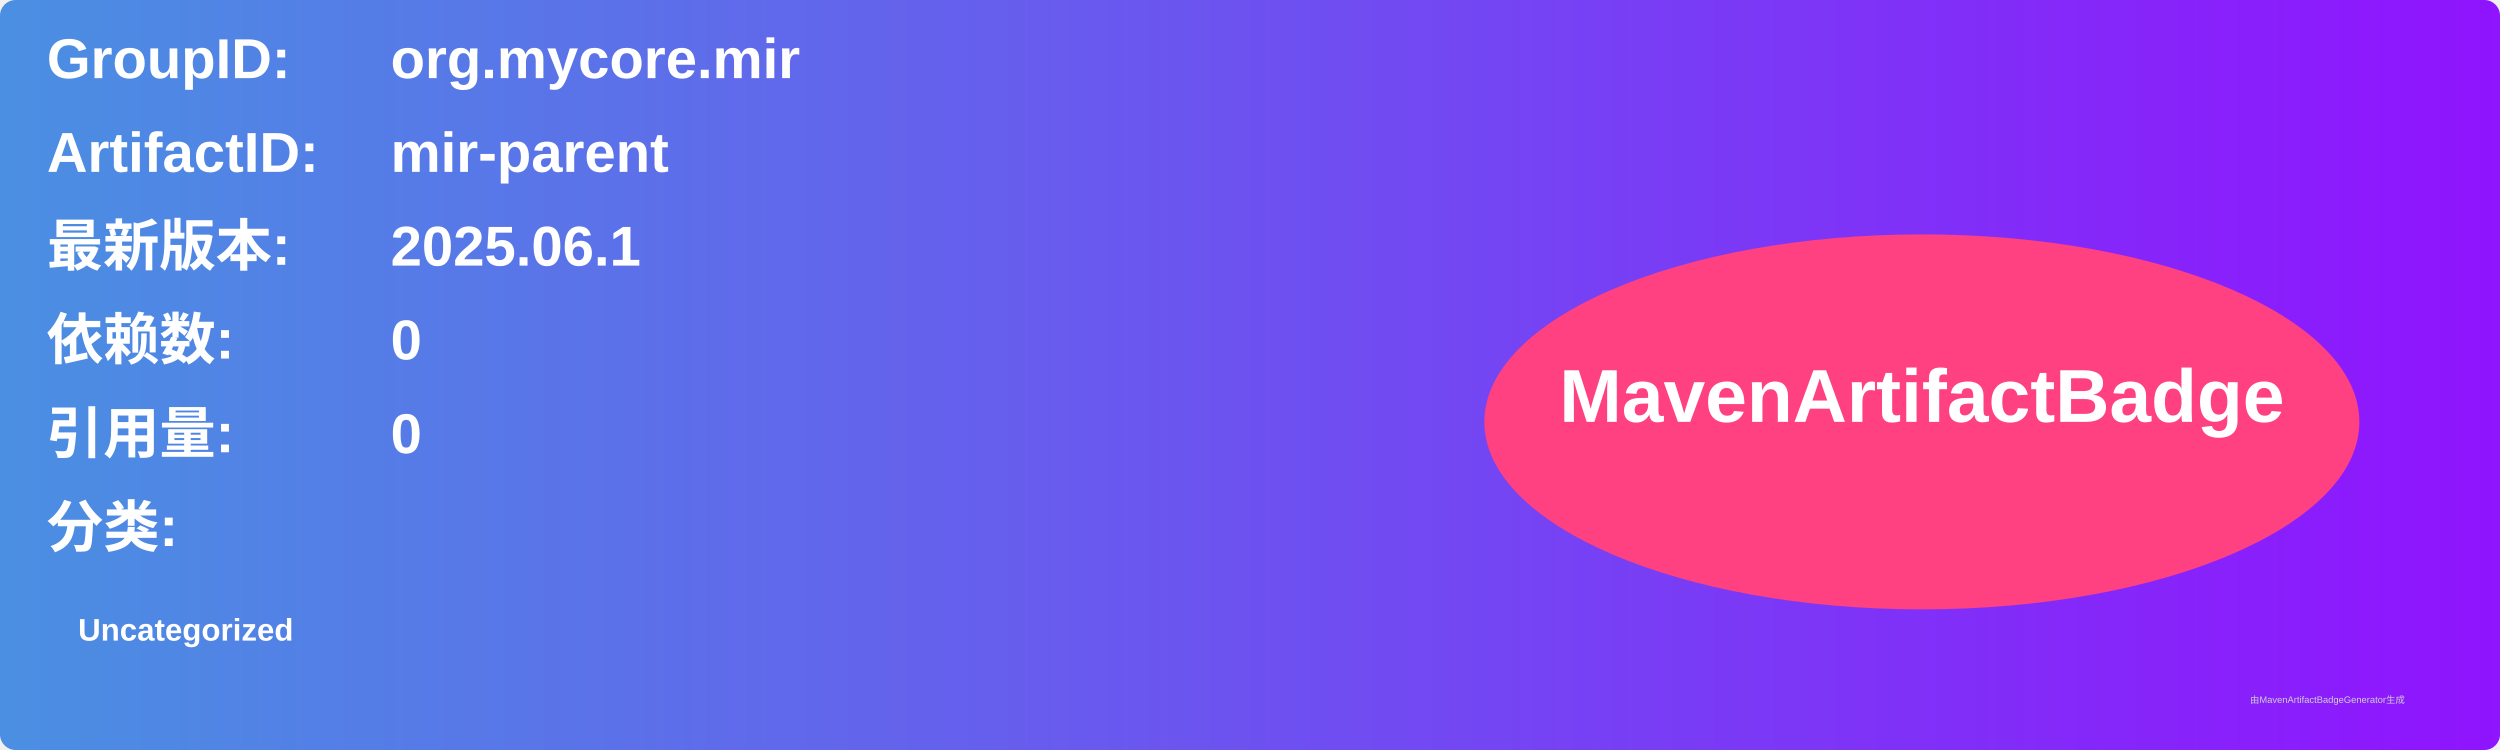
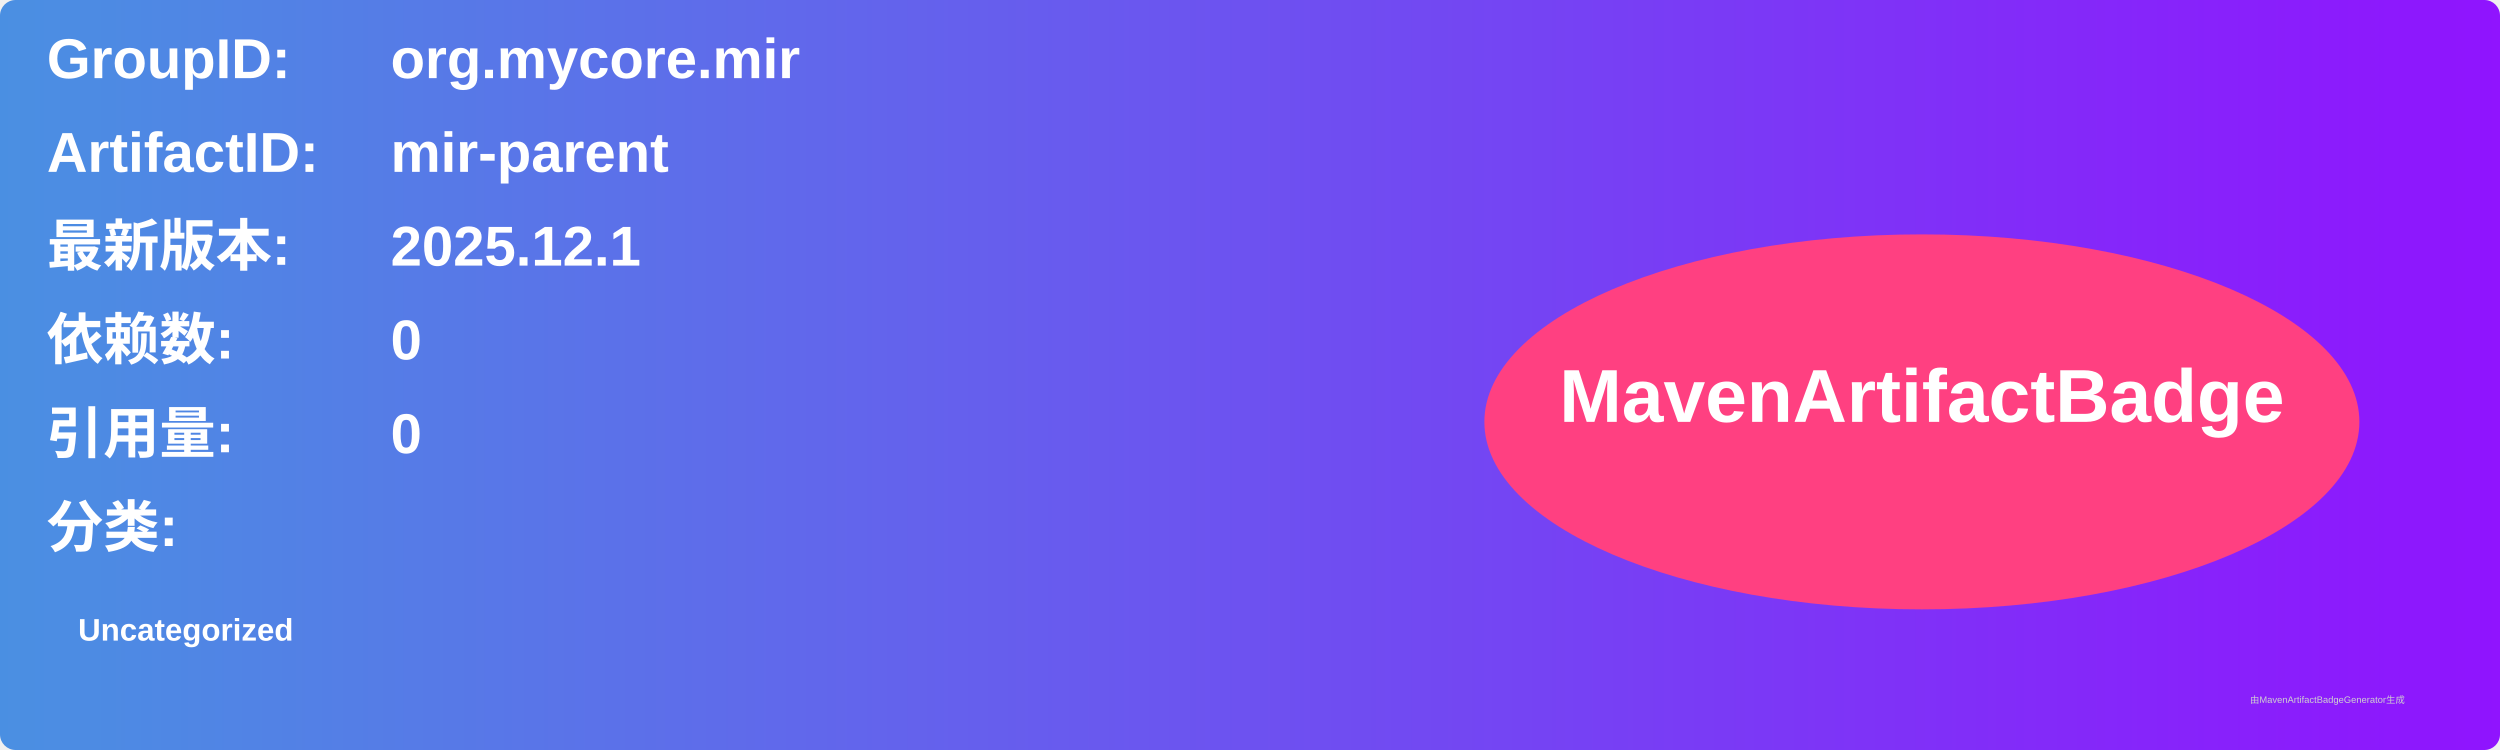
<svg xmlns="http://www.w3.org/2000/svg" width="800" height="240" viewBox="0 0 800 240">
  <linearGradient id="grad" x1="0%" y1="0%" x2="100%" y2="0%">
    <stop offset="0%" stop-color="#4a90e2" />
    <stop offset="100%" stop-color="#9013fe" />
  </linearGradient>
  <rect width="100%" height="100%" rx="5" ry="5" fill="url(#grad)" />
  <g transform="translate(15, 15)">
    <text x="0" y="10" font-family="Arial" font-size="18" fill="white" font-weight="bold" width="260">GroupID:</text>
    <text x="110" y="10" font-family="Arial" font-size="18" fill="white" font-weight="bold" width="460">org.mycore.mir</text>
    <text x="0" y="40" font-family="Arial" font-size="18" fill="white" font-weight="bold" width="260">ArtifactID:</text>
    <text x="110" y="40" font-family="Arial" font-size="18" fill="white" font-weight="bold" width="460">mir-parent</text>
    <text x="0" y="70" font-family="Arial" font-size="18" fill="white" font-weight="bold">最新版本:</text>
    <text x="110" y="70" font-family="Arial" font-size="18" fill="white" font-weight="bold">
-       <tspan font-weight="bold">2025.06.1</tspan>
+       <tspan font-weight="bold">2025.12.1</tspan>
    </text>
    <text x="0" y="100" font-family="Arial" font-size="18" fill="white" font-weight="bold">依赖数: </text>
    <text x="110" y="100" font-family="Arial" font-size="18" fill="white">
      <tspan font-weight="bold">0</tspan>
    </text>
    <text x="0" y="130" font-family="Arial" font-size="18" fill="white" font-weight="bold">引用量: </text>
    <text x="110" y="130" font-family="Arial" font-size="18" fill="white">
      <tspan font-weight="bold">0</tspan>
    </text>
    <text x="0" y="160" font-family="Arial" font-size="18" fill="white" font-weight="bold">分类:</text>
    <text x="10" y="190" font-family="Arial" font-size="10" fill="white">
      <tspan font-weight="bold">Uncategorized</tspan>
    </text>
    <ellipse cx="600" cy="120" rx="140" ry="60" fill="#ff4081" />
    <text x="600" y="120" text-anchor="middle" font-family="Arial" font-size="24" fill="white" font-weight="bold">MavenArtifactBadge</text>
  </g>
  <text x="720" y="225" font-family="Arial" font-size="3" fill="#d0d0d0">由MavenArtifactBadgeGenerator生成</text>
</svg>
